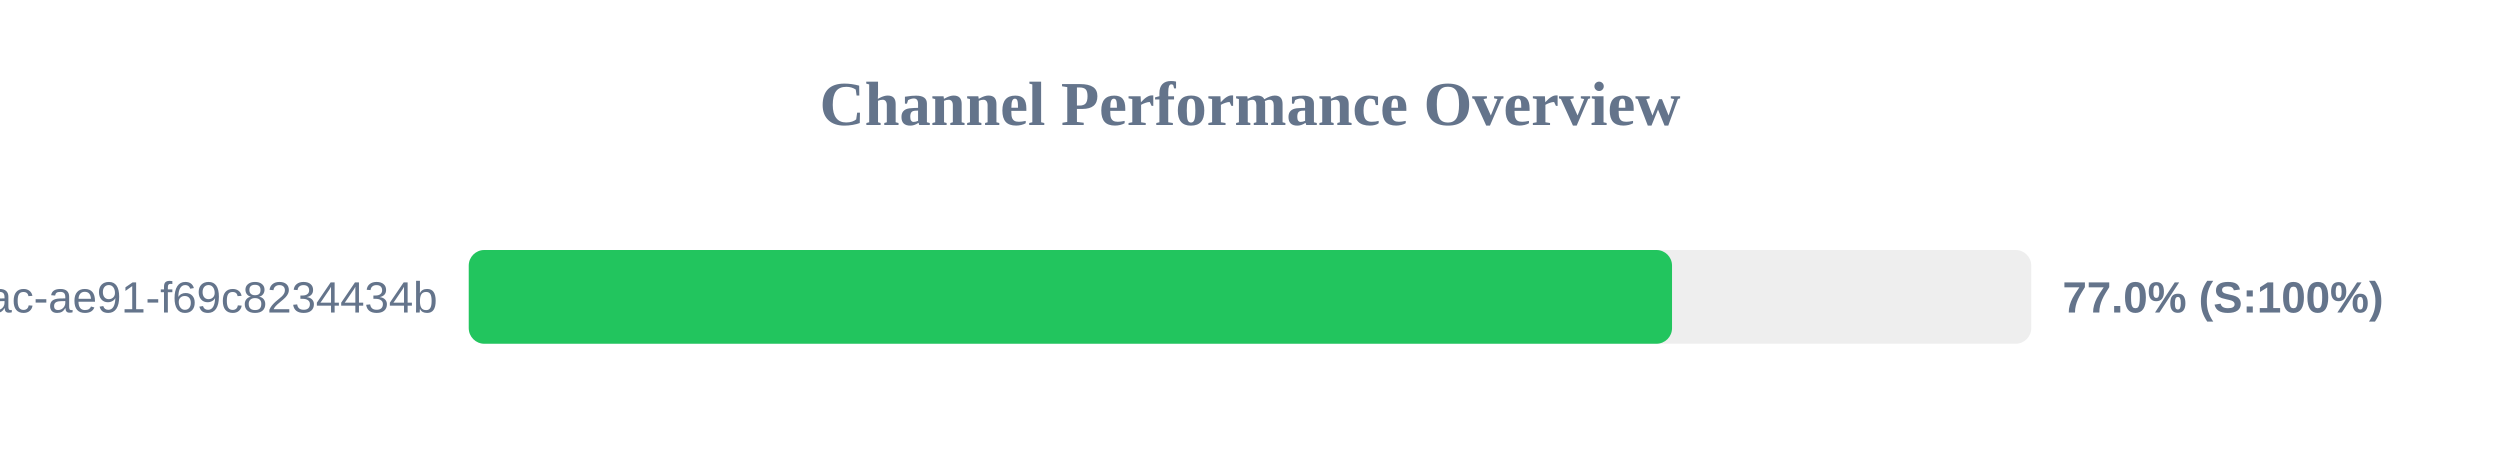
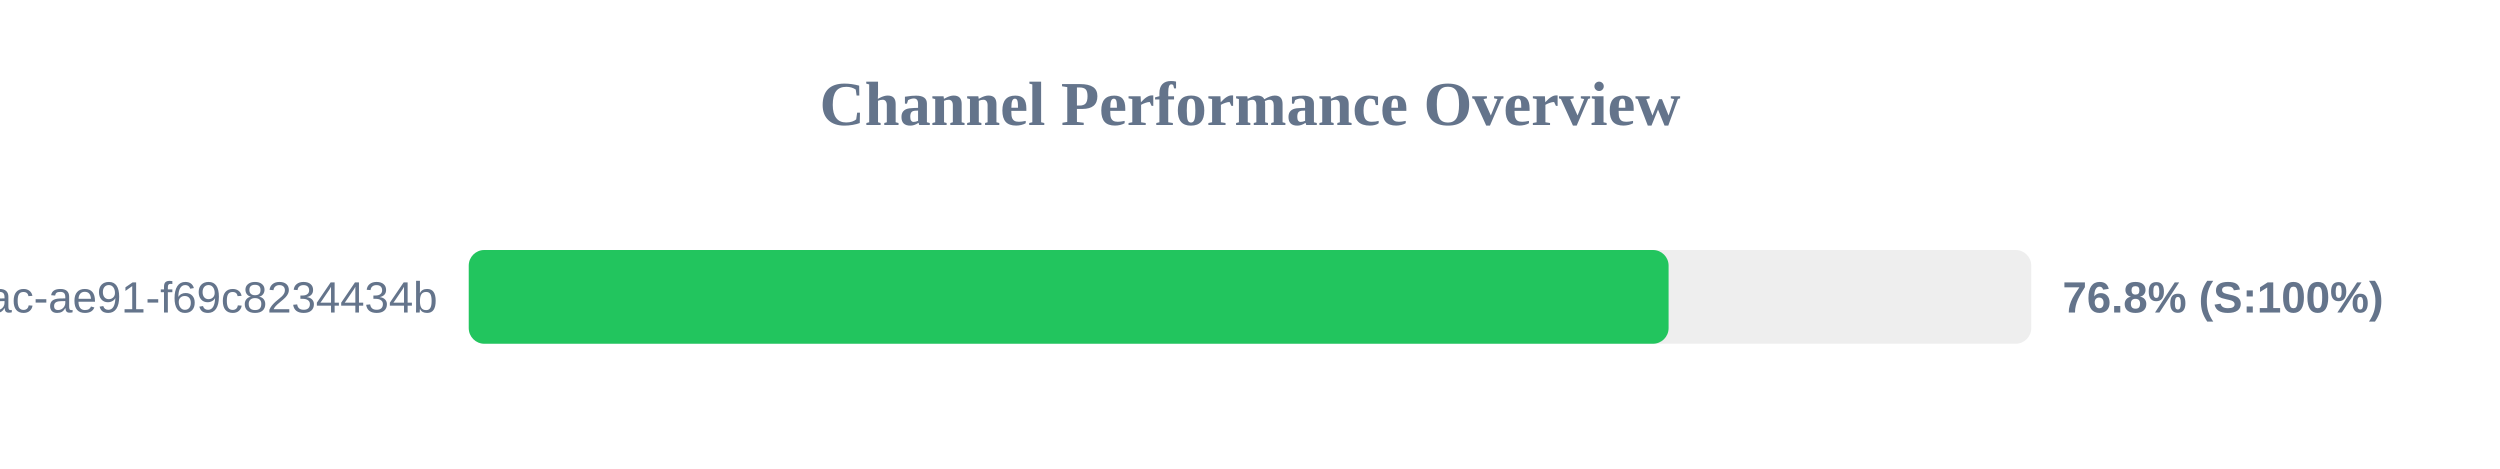
<svg xmlns="http://www.w3.org/2000/svg" width="800" height="150" version="1.1">
  <style>
        .row { font: 14px Arial; fill: #64748b; }
        .score { font: bold 14px Arial; fill: #64748b; }
    </style>
  <text x="400" y="40" text-anchor="middle" font-size="20px" font-weight="bold" fill="#64748b">Channel Performance Overview</text>
  <rect x="150" y="80" width="500" height="30" fill="#eee" rx="5" />
-   <rect x="150" y="80" width="385.05" height="30" fill="#22c55e" rx="5" />
+   <rect x="150" y="80" width="383.95" height="30" fill="#22c55e" rx="5" />
  <text x="140" y="100" text-anchor="end" class="row">?uuid=942b9cb8-92fa-46ac-ae91-f69c8234434b</text>
-   <text x="660" y="100" text-anchor="start" class="score">77.0% (S:100%)</text>
+   <text x="660" y="100" text-anchor="start" class="score">76.8% (S:100%)</text>
</svg>
